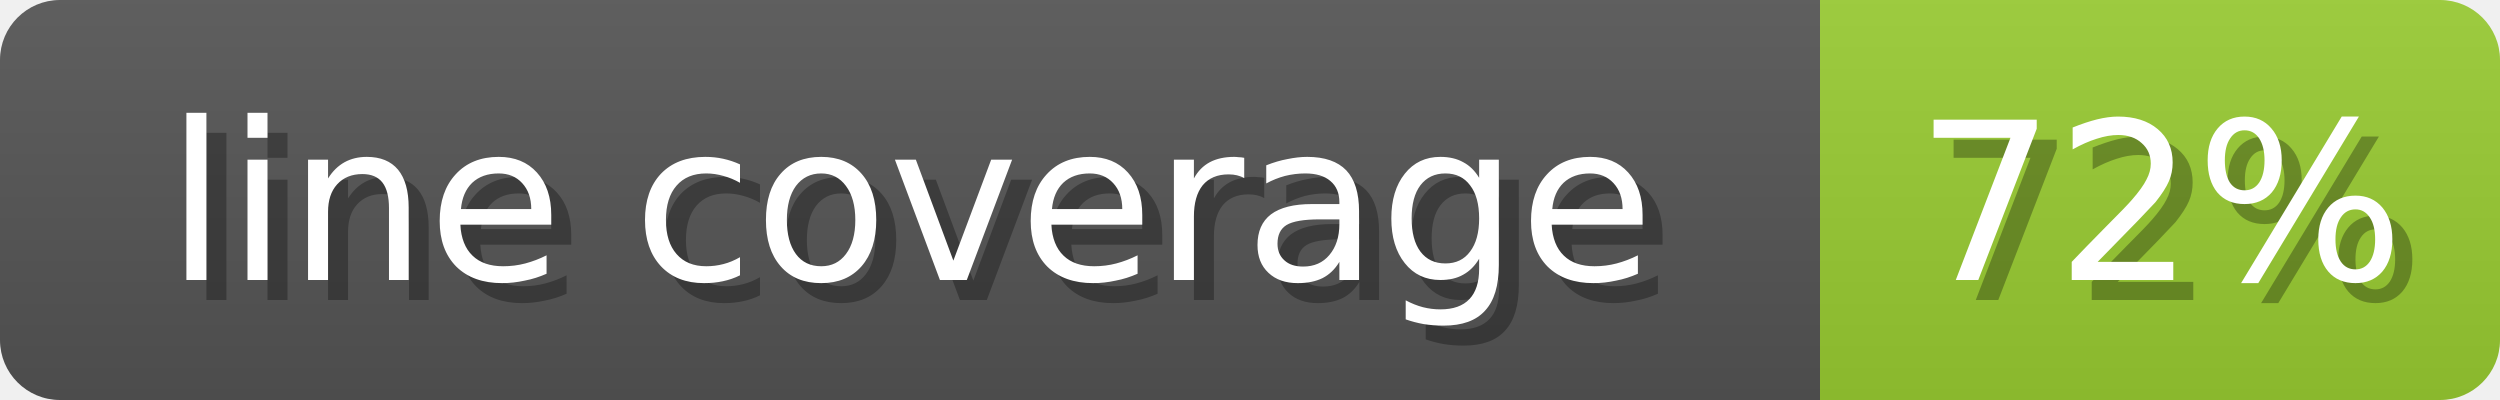
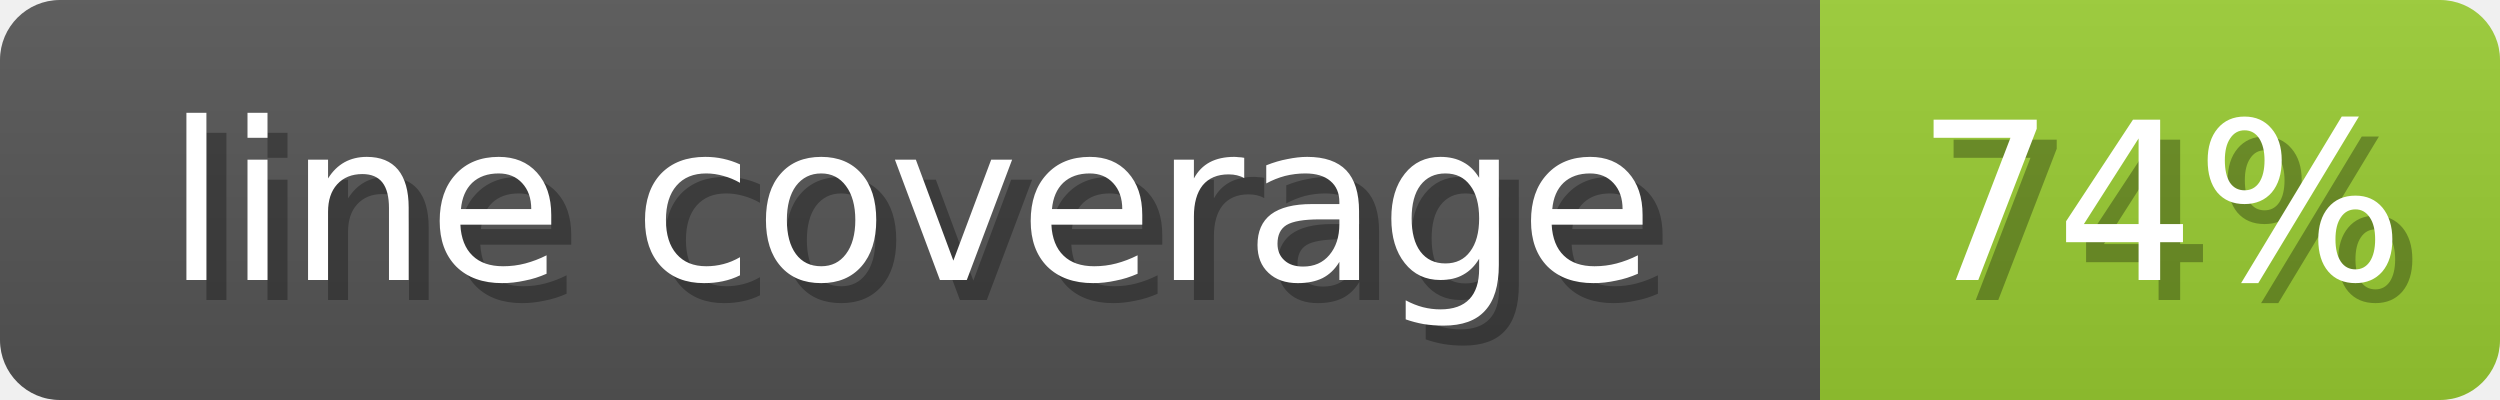
<svg xmlns="http://www.w3.org/2000/svg" width="125" height="20">
  <linearGradient id="b" x2="0" y2="100%">
    <stop offset="0" stop-color="#bbb" stop-opacity=".1" />
    <stop offset="1" stop-opacity=".1" />
  </linearGradient>
  <mask id="anybadge_1">
    <rect width="125" height="20" rx="3" fill="#fff" />
  </mask>
  <g mask="url(#anybadge_1)">
    <path fill="#555" d="M0 0h91v20H0z" />
    <path fill="#9ACD32" d="M91 0h34v20H91z" />
    <path fill="url(#b)" d="M0 0h125v20H0z" />
  </g>
  <g fill="#fff" text-anchor="middle" font-family="DejaVu Sans,Verdana,Geneva,sans-serif" font-size="11">
    <text x="46.5" y="15" fill="#010101" fill-opacity=".3">line coverage</text>
    <text x="45.5" y="14">line coverage</text>
  </g>
  <g fill="#fff" text-anchor="middle" font-family="DejaVu Sans,Verdana,Geneva,sans-serif" font-size="11">
-     <text x="109.0" y="15" fill="#010101" fill-opacity=".3">72%</text>
-     <text x="108.0" y="14">72%</text>
+     <text x="109.0" y="15" fill="#010101" fill-opacity=".3">74%</text>
+     <text x="108.0" y="14">74%</text>
  </g>
</svg>
